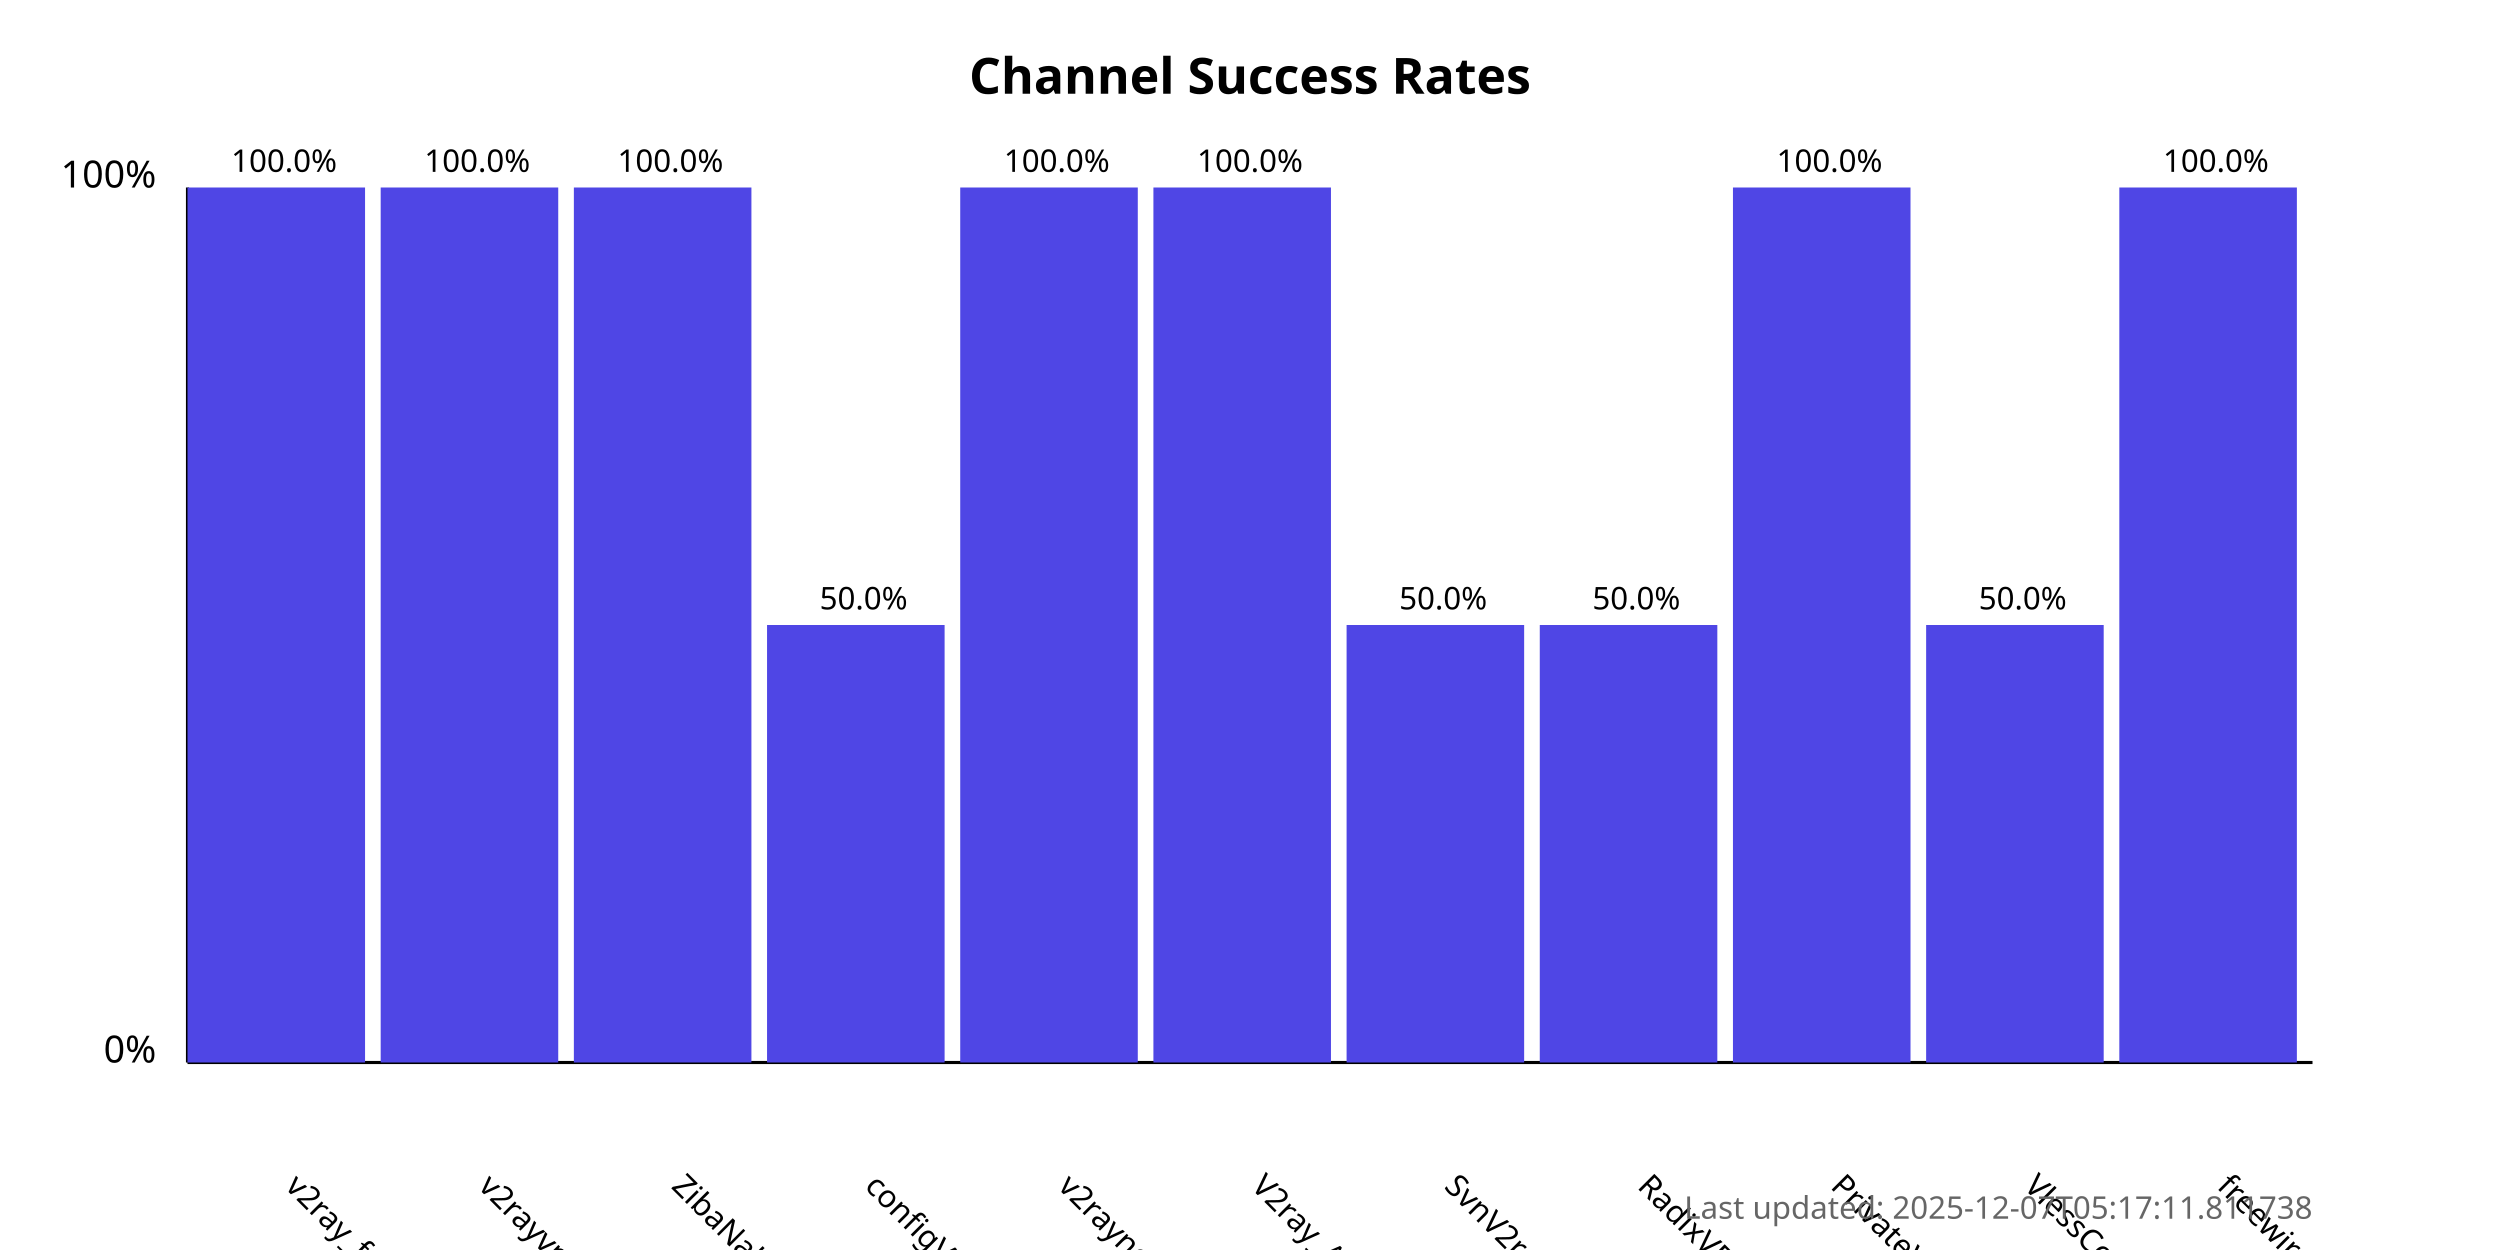
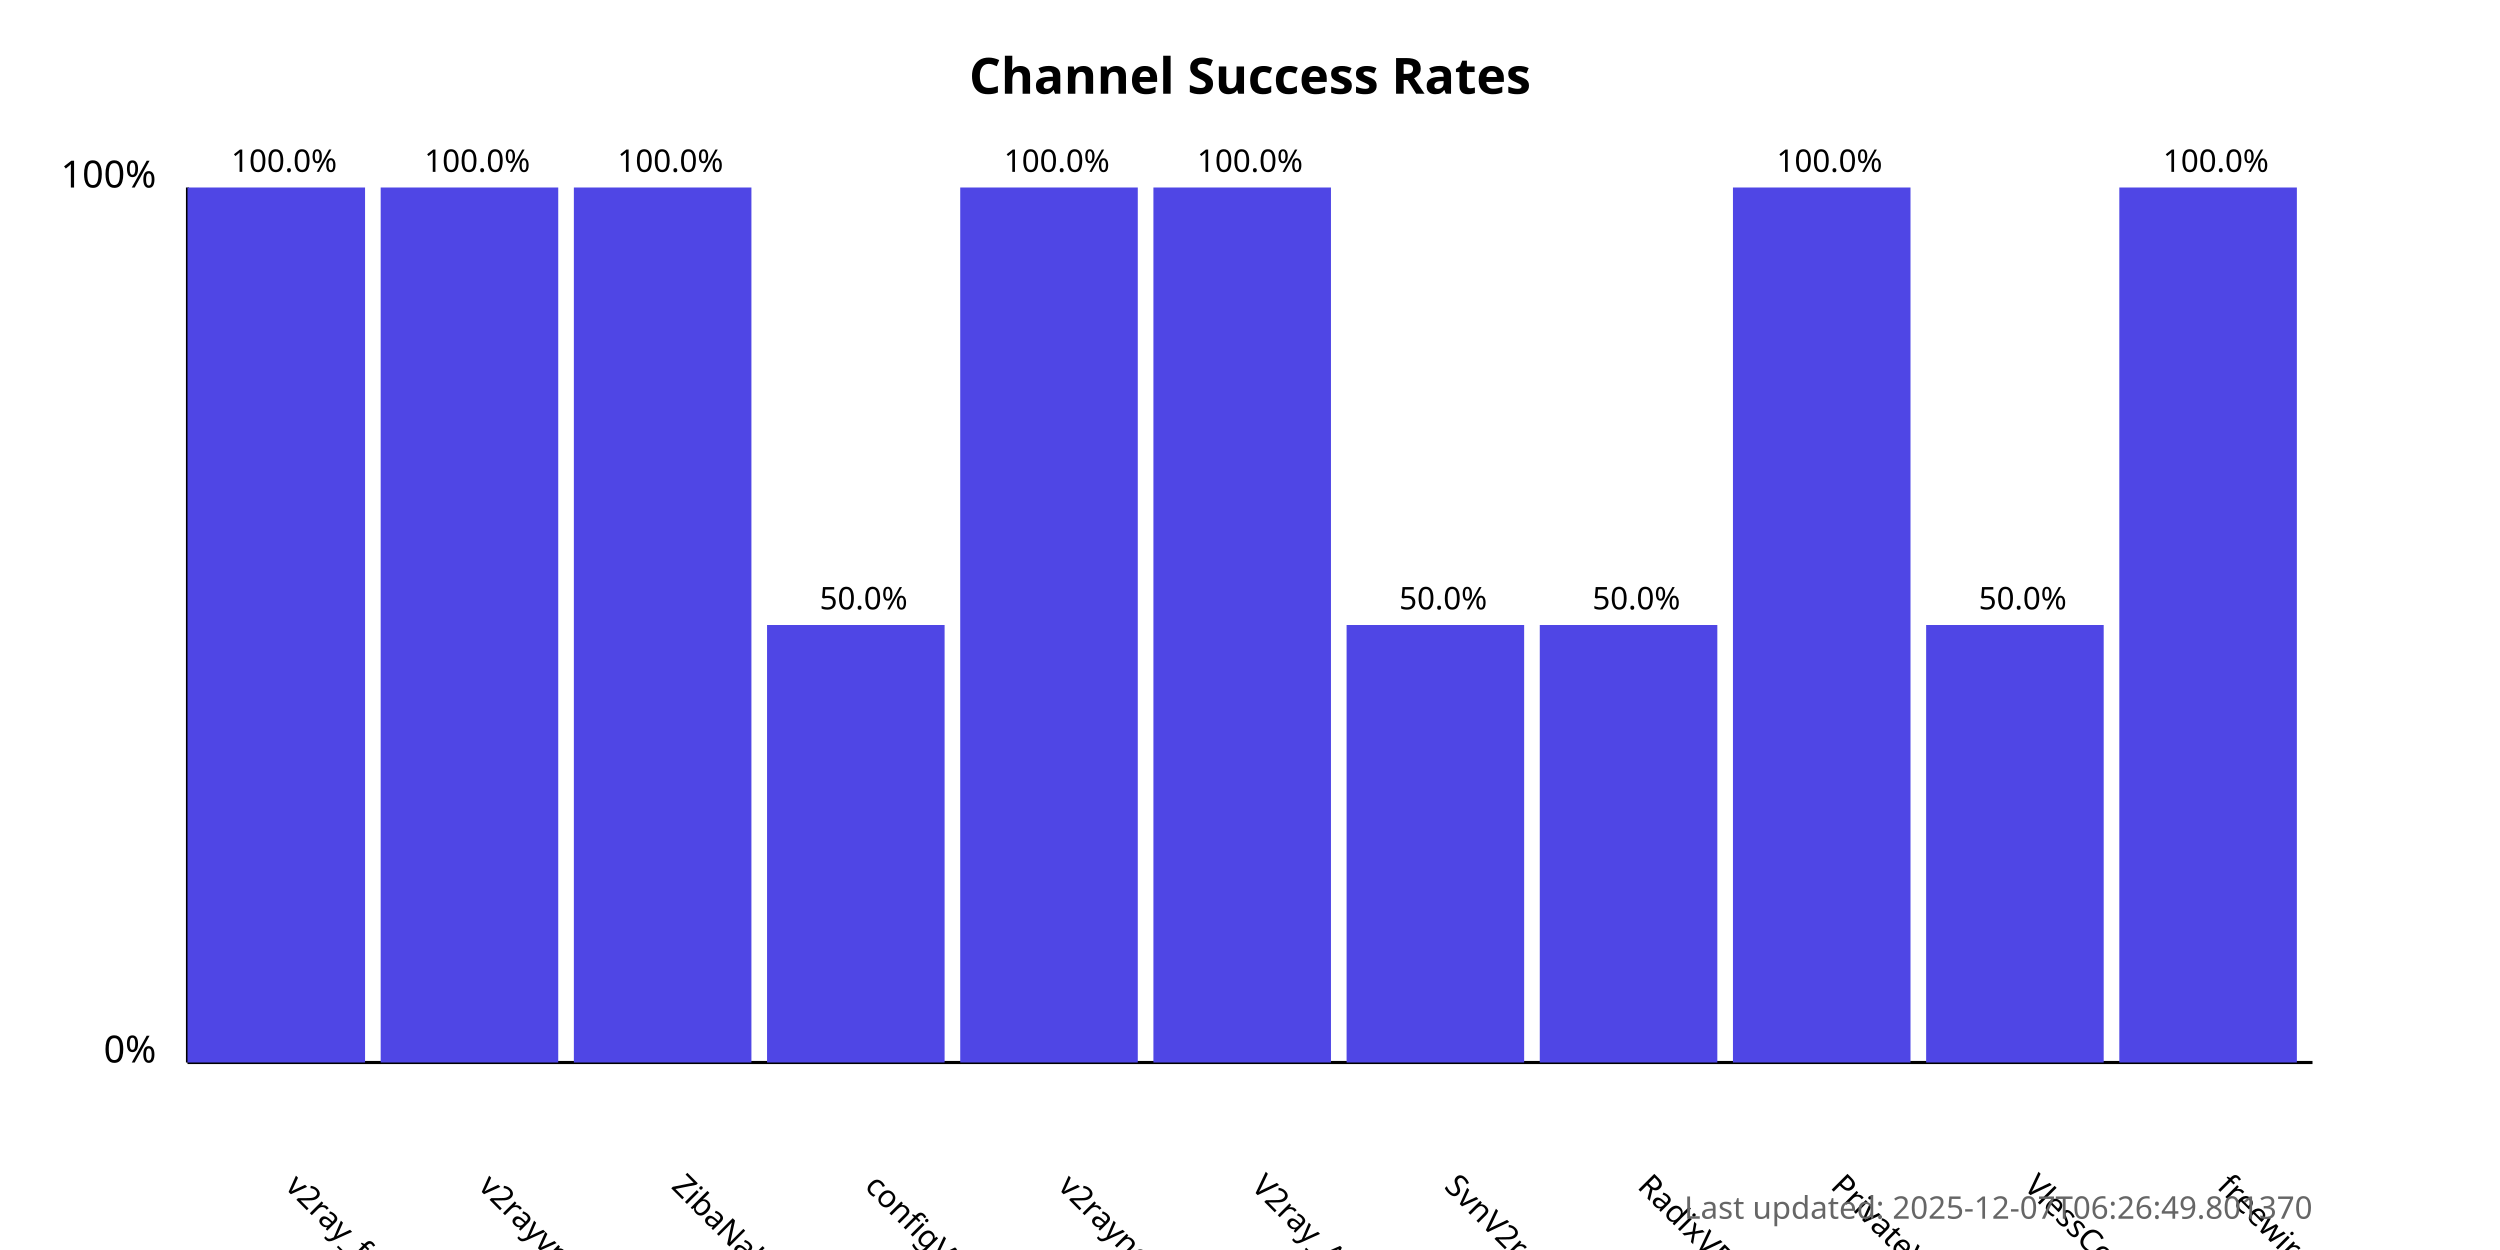
<svg xmlns="http://www.w3.org/2000/svg" width="800" height="400">
  <style>
            .chart-title { font: bold 16px sans-serif; }
            .axis-label { font: 12px sans-serif; }
            .tick-label { font: 10px sans-serif; }
            .bar { fill: #4f46e5; }
            .bar:hover { fill: #6366f1; }
            .timestamp { font: 10px sans-serif; fill: #666; }
        </style>
  <text x="400.0" y="30" text-anchor="middle" class="chart-title">
            Channel Success Rates
        </text>
  <line x1="60" y1="340" x2="60" y2="60" stroke="black" stroke-width="1" />
  <line x1="60" y1="340" x2="740" y2="340" stroke="black" stroke-width="1" />
  <text x="50" y="340" text-anchor="end" class="axis-label">0%</text>
  <text x="50" y="60" text-anchor="end" class="axis-label">100%</text>
  <g>
    <rect x="60" y="60.0" width="56.818" height="280.0" class="bar" />
    <text x="90.909" y="380" transform="rotate(45, 90.90909, 380)" text-anchor="start" class="tick-label">
                v2ray_free_conf
            </text>
    <text x="90.909" y="55.0" text-anchor="middle" class="tick-label">
                100.0%
            </text>
  </g>
  <g>
    <rect x="121.818" y="60.0" width="56.818" height="280.0" class="bar" />
    <text x="152.727" y="380" transform="rotate(45, 152.7273, 380)" text-anchor="start" class="tick-label">
                v2rayvpno
            </text>
    <text x="152.727" y="55.0" text-anchor="middle" class="tick-label">
                100.0%
            </text>
  </g>
  <g>
    <rect x="183.636" y="60.0" width="56.818" height="280.0" class="bar" />
    <text x="214.545" y="380" transform="rotate(45, 214.5455, 380)" text-anchor="start" class="tick-label">
                ZibaNabz
            </text>
    <text x="214.545" y="55.0" text-anchor="middle" class="tick-label">
                100.0%
            </text>
  </g>
  <g>
    <rect x="245.455" y="200.0" width="56.818" height="140.0" class="bar" />
    <text x="276.364" y="380" transform="rotate(45, 276.3636, 380)" text-anchor="start" class="tick-label">
                configV2rayForFree
            </text>
    <text x="276.364" y="195.0" text-anchor="middle" class="tick-label">
                50.0%
            </text>
  </g>
  <g>
    <rect x="307.273" y="60.0" width="56.818" height="280.0" class="bar" />
    <text x="338.182" y="380" transform="rotate(45, 338.1818, 380)" text-anchor="start" class="tick-label">
                v2rayngvpn
            </text>
    <text x="338.182" y="55.0" text-anchor="middle" class="tick-label">
                100.0%
            </text>
  </g>
  <g>
    <rect x="369.091" y="60.0" width="56.818" height="280.0" class="bar" />
    <text x="400.0" y="380" transform="rotate(45, 400.0, 380)" text-anchor="start" class="tick-label">
                V2ray_Alpha
            </text>
    <text x="400.0" y="55.0" text-anchor="middle" class="tick-label">
                100.0%
            </text>
  </g>
  <g>
    <rect x="430.909" y="200.0" width="56.818" height="140.0" class="bar" />
    <text x="461.818" y="380" transform="rotate(45, 461.8182, 380)" text-anchor="start" class="tick-label">
                SvnV2ray
            </text>
    <text x="461.818" y="195.0" text-anchor="middle" class="tick-label">
                50.0%
            </text>
  </g>
  <g>
    <rect x="492.727" y="200.0" width="56.818" height="140.0" class="bar" />
    <text x="523.636" y="380" transform="rotate(45, 523.6364, 380)" text-anchor="start" class="tick-label">
                RadixVPN
            </text>
    <text x="523.636" y="195.0" text-anchor="middle" class="tick-label">
                50.0%
            </text>
  </g>
  <g>
    <rect x="554.545" y="60.0" width="56.818" height="280.0" class="bar" />
    <text x="585.455" y="380" transform="rotate(45, 585.4545, 380)" text-anchor="start" class="tick-label">
                PrivateVPNs
            </text>
    <text x="585.455" y="55.0" text-anchor="middle" class="tick-label">
                100.0%
            </text>
  </g>
  <g>
    <rect x="616.364" y="200.0" width="56.818" height="140.0" class="bar" />
    <text x="647.273" y="380" transform="rotate(45, 647.2727, 380)" text-anchor="start" class="tick-label">
                VlessConfig
            </text>
    <text x="647.273" y="195.0" text-anchor="middle" class="tick-label">
                50.0%
            </text>
  </g>
  <g>
    <rect x="678.182" y="60.0" width="56.818" height="280.0" class="bar" />
    <text x="709.091" y="380" transform="rotate(45, 709.0909, 380)" text-anchor="start" class="tick-label">
                freewireguard
            </text>
    <text x="709.091" y="55.0" text-anchor="middle" class="tick-label">
                100.0%
            </text>
  </g>
  <text x="740" y="390" text-anchor="end" class="timestamp">
-             Last updated: 2025-12-07T05:17:11.811738
+             Last updated: 2025-12-07T06:26:49.801370
        </text>
</svg>
